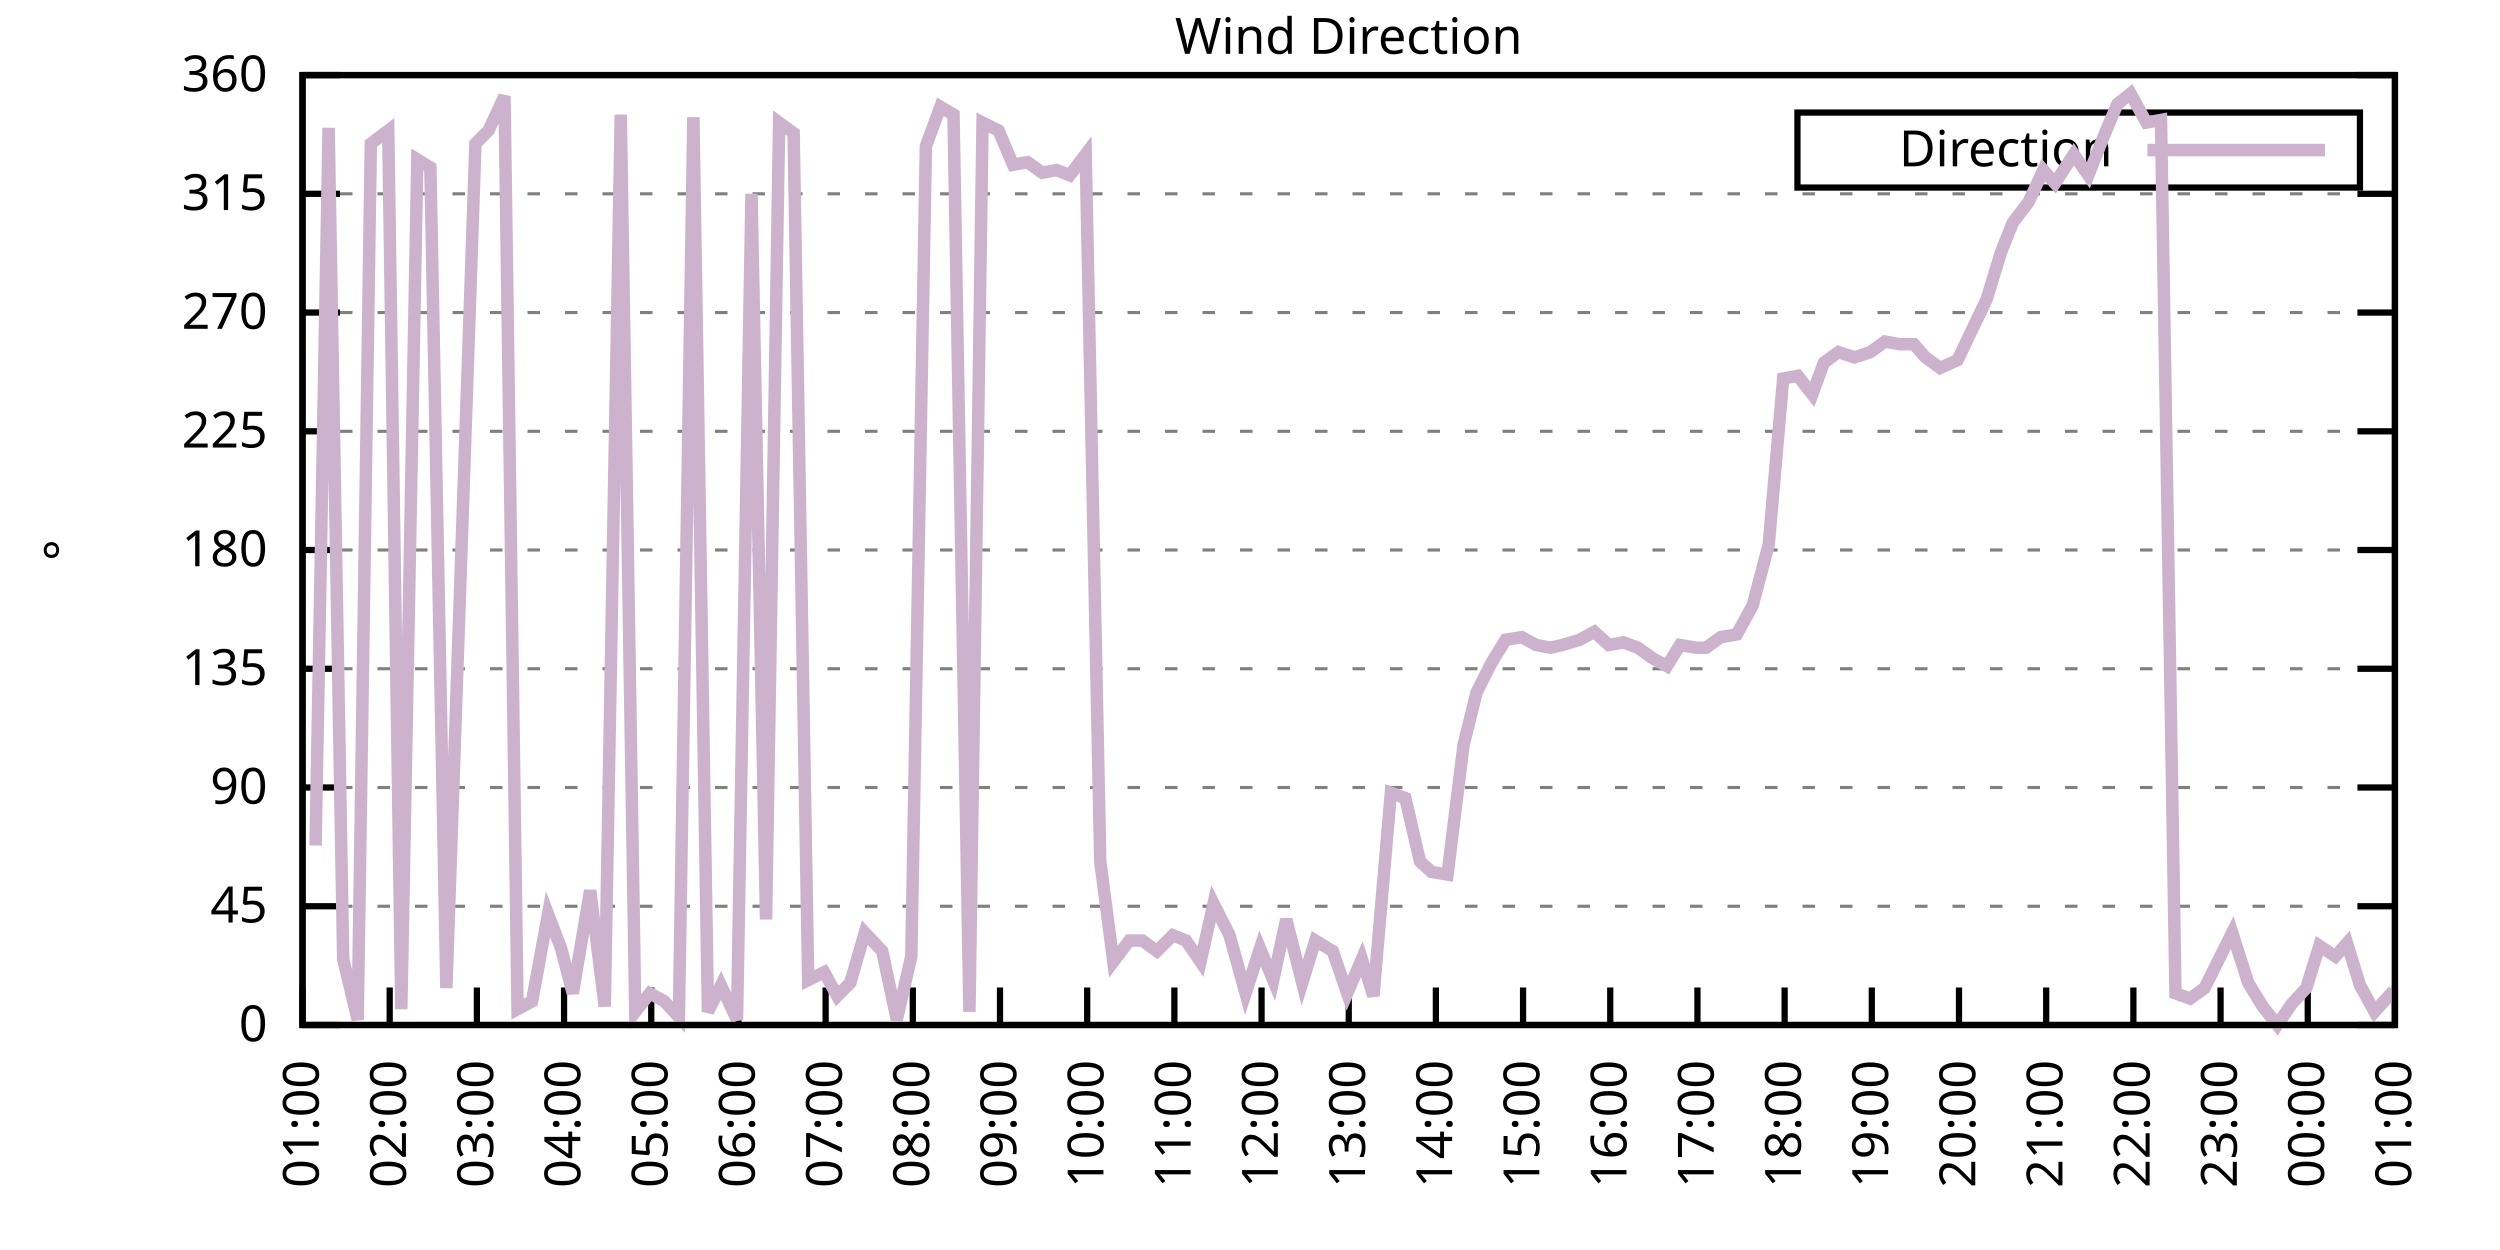
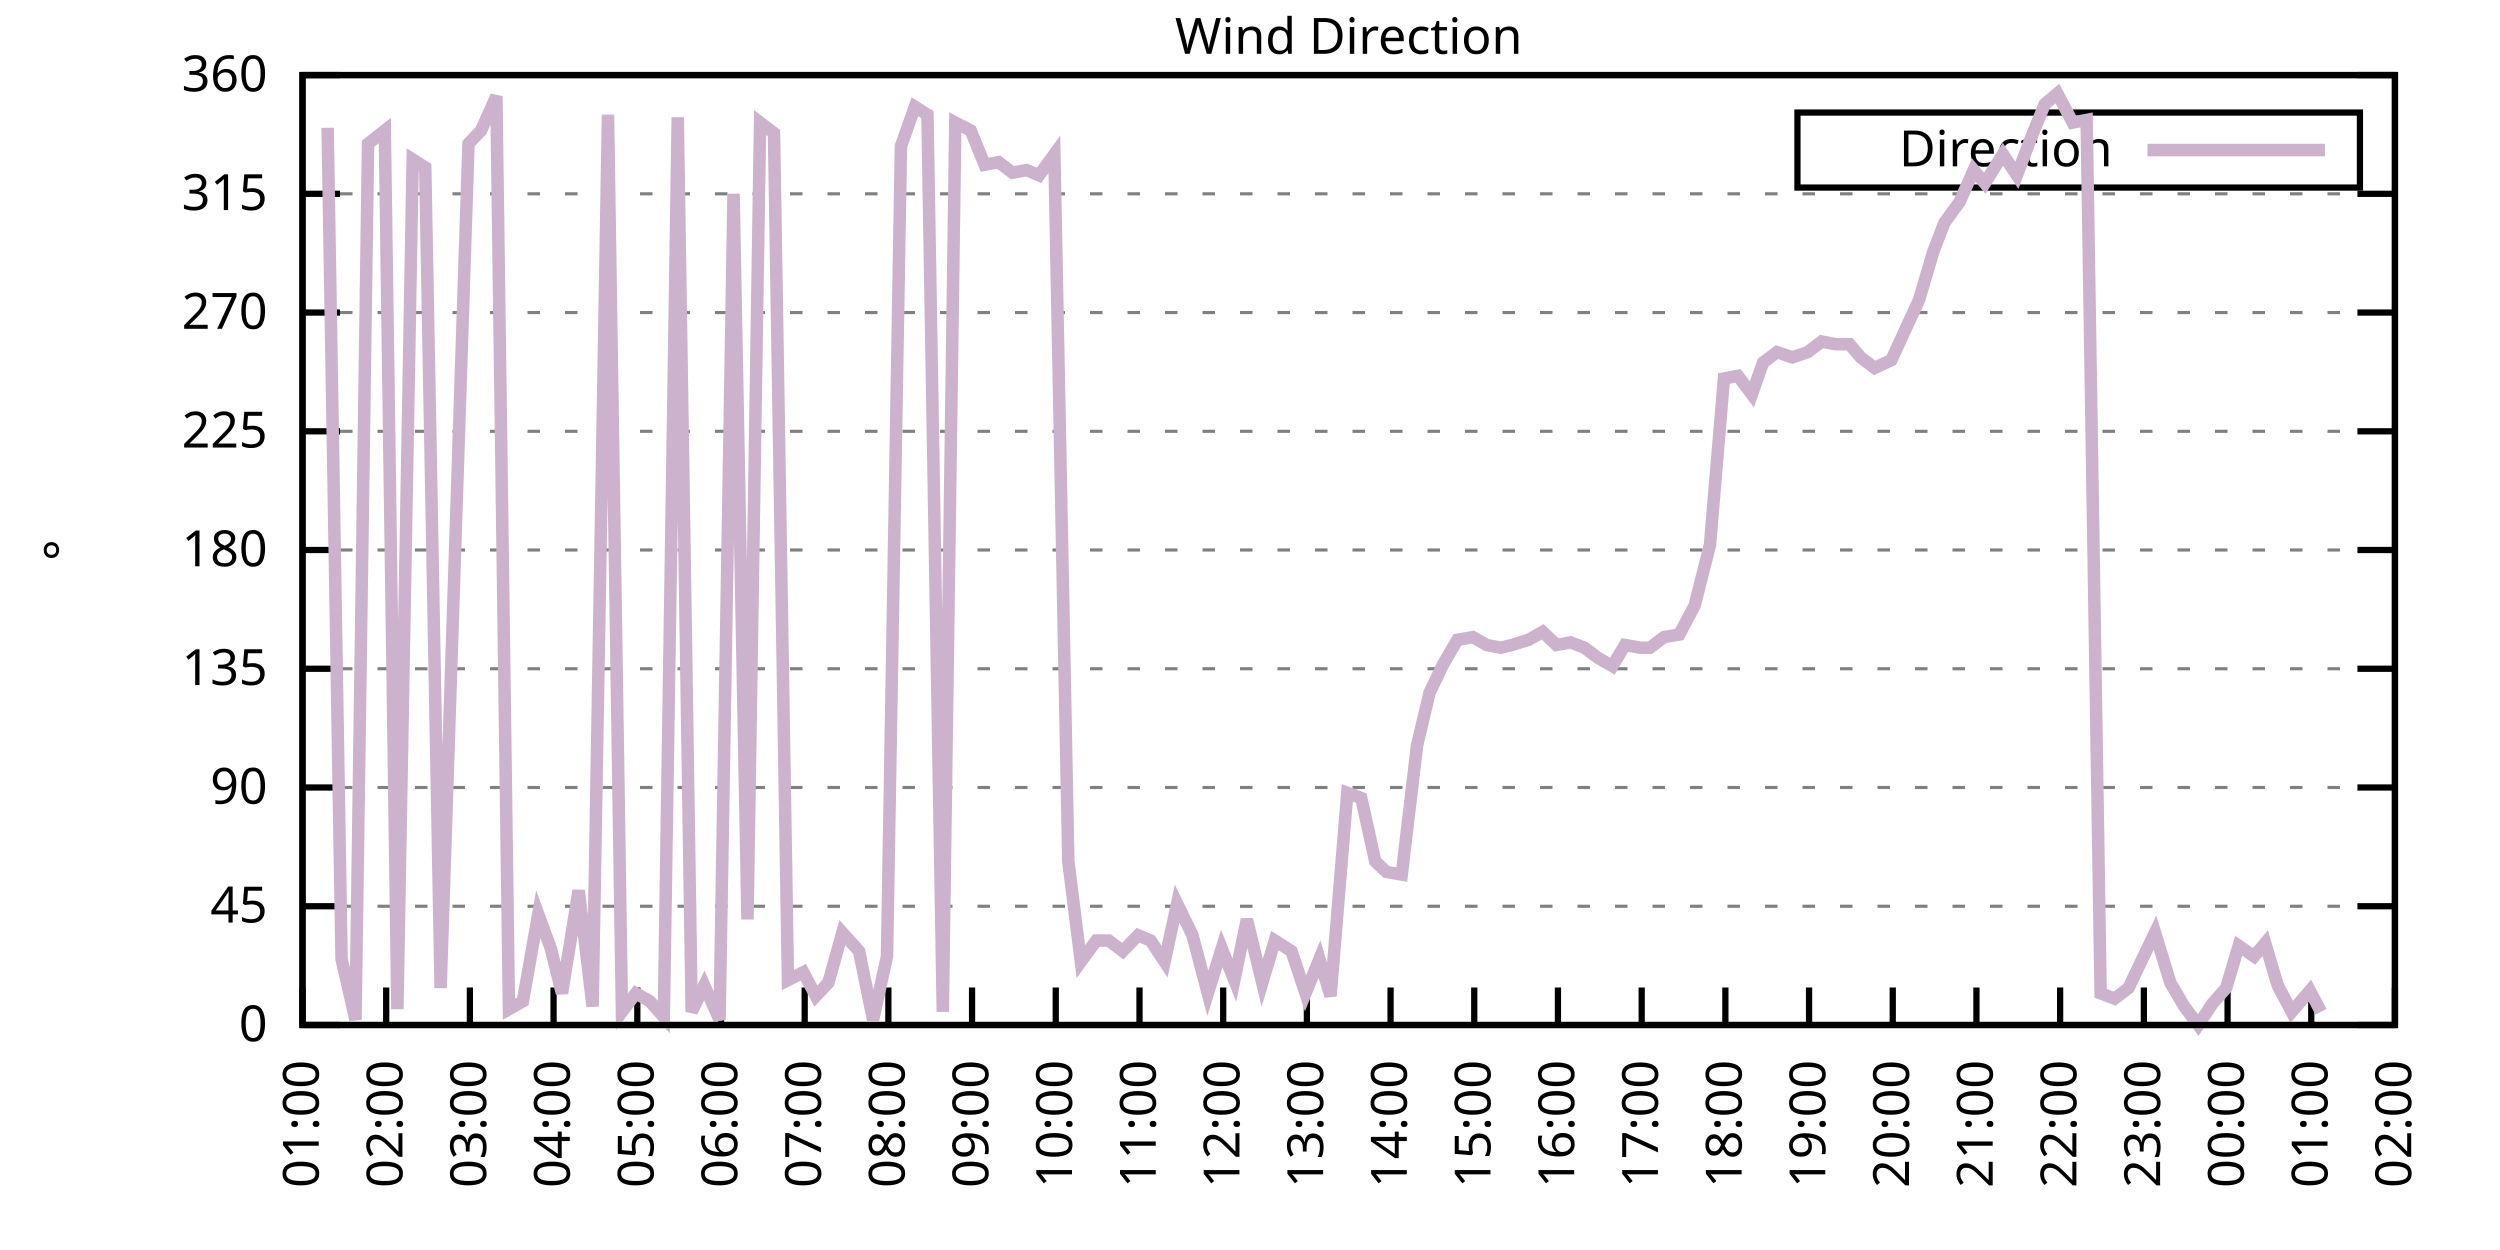
<svg xmlns="http://www.w3.org/2000/svg" xmlns:xlink="http://www.w3.org/1999/xlink" width="400" height="200" viewBox="0 0 400 200">
  <g id="gnuplot_canvas">
    <rect x="0" y="0" width="400" height="200" fill="none" />
    <defs>
      <circle id="gpDot" r="0.5" stroke-width="0.5" stroke="currentColor" />
      <path id="gpPt0" stroke-width="0.333" stroke="currentColor" d="M-1,0 h2 M0,-1 v2" />
      <path id="gpPt1" stroke-width="0.333" stroke="currentColor" d="M-1,-1 L1,1 M1,-1 L-1,1" />
      <path id="gpPt2" stroke-width="0.333" stroke="currentColor" d="M-1,0 L1,0 M0,-1 L0,1 M-1,-1 L1,1 M-1,1 L1,-1" />
      <rect id="gpPt3" stroke-width="0.333" stroke="currentColor" x="-1" y="-1" width="2" height="2" />
      <rect id="gpPt4" stroke-width="0.333" stroke="currentColor" fill="currentColor" x="-1" y="-1" width="2" height="2" />
      <circle id="gpPt5" stroke-width="0.333" stroke="currentColor" cx="0" cy="0" r="1" />
      <use xlink:href="#gpPt5" id="gpPt6" fill="currentColor" stroke="none" />
      <path id="gpPt7" stroke-width="0.333" stroke="currentColor" d="M0,-1.33 L-1.33,0.67 L1.33,0.67 z" />
      <use xlink:href="#gpPt7" id="gpPt8" fill="currentColor" stroke="none" />
      <use xlink:href="#gpPt7" id="gpPt9" stroke="currentColor" transform="rotate(180)" />
      <use xlink:href="#gpPt9" id="gpPt10" fill="currentColor" stroke="none" />
      <use xlink:href="#gpPt3" id="gpPt11" stroke="currentColor" transform="rotate(45)" />
      <use xlink:href="#gpPt11" id="gpPt12" fill="currentColor" stroke="none" />
      <path id="gpPt13" stroke-width="0.333" stroke="currentColor" d="M0,1.330 L1.265,0.411 L0.782,-1.067 L-0.782,-1.076 L-1.265,0.411 z" />
      <use xlink:href="#gpPt13" id="gpPt14" fill="currentColor" stroke="none" />
      <filter id="textbox" filterUnits="objectBoundingBox" x="0" y="0" height="1" width="1">
        <feFlood flood-color="white" flood-opacity="1" result="bgnd" />
        <feComposite in="SourceGraphic" in2="bgnd" operator="atop" />
      </filter>
      <filter id="greybox" filterUnits="objectBoundingBox" x="0" y="0" height="1" width="1">
        <feFlood flood-color="lightgrey" flood-opacity="1" result="grey" />
        <feComposite in="SourceGraphic" in2="grey" operator="atop" />
      </filter>
    </defs>
    <g fill="none" color="white" stroke="currentColor" stroke-width="1.00" stroke-linecap="butt" stroke-linejoin="miter">
</g>
    <g fill="none" color="black" stroke="currentColor" stroke-width="1.00" stroke-linecap="butt" stroke-linejoin="miter">
      <g stroke="none" shape-rendering="crispEdges">
        <polygon fill="rgb(255, 255, 255)" points="48.40,164.00 383.18,164.00 383.18,12.02 48.40,12.02 " />
      </g>
    </g>
    <g fill="none" color="black" stroke="currentColor" stroke-width="1.00" stroke-linecap="butt" stroke-linejoin="miter">
</g>
    <g fill="none" color="black" stroke="black" stroke-width="0.50" stroke-linecap="butt" stroke-linejoin="miter">
</g>
    <g fill="none" color="gray" stroke="currentColor" stroke-width="0.50" stroke-linecap="butt" stroke-linejoin="miter">
      <path stroke="gray" stroke-dasharray="2,4" class="gridline" d="M48.40,164.00 L383.19,164.00  " />
    </g>
    <g fill="none" color="gray" stroke="gray" stroke-width="1.00" stroke-linecap="butt" stroke-linejoin="miter">
</g>
    <g fill="none" color="black" stroke="currentColor" stroke-width="1.00" stroke-linecap="butt" stroke-linejoin="miter">
      <path stroke="black" d="M48.40,164.00 L54.40,164.00 M383.19,164.00 L377.19,164.00  " />
      <g transform="translate(42.80,166.60)" stroke="none" fill="black" font-family="Sans" font-size="8.00" text-anchor="end">
        <text>
          <tspan font-family="Sans"> 0</tspan>
        </text>
      </g>
    </g>
    <g fill="none" color="black" stroke="currentColor" stroke-width="1.00" stroke-linecap="butt" stroke-linejoin="miter">
</g>
    <g fill="none" color="black" stroke="black" stroke-width="0.50" stroke-linecap="butt" stroke-linejoin="miter">
</g>
    <g fill="none" color="gray" stroke="currentColor" stroke-width="0.50" stroke-linecap="butt" stroke-linejoin="miter">
      <path stroke="gray" stroke-dasharray="2,4" class="gridline" d="M48.40,145.00 L383.19,145.00  " />
    </g>
    <g fill="none" color="gray" stroke="gray" stroke-width="1.00" stroke-linecap="butt" stroke-linejoin="miter">
</g>
    <g fill="none" color="black" stroke="currentColor" stroke-width="1.00" stroke-linecap="butt" stroke-linejoin="miter">
      <path stroke="black" d="M48.40,145.00 L54.40,145.00 M383.19,145.00 L377.19,145.00  " />
      <g transform="translate(42.80,147.60)" stroke="none" fill="black" font-family="Sans" font-size="8.00" text-anchor="end">
        <text>
          <tspan font-family="Sans"> 45</tspan>
        </text>
      </g>
    </g>
    <g fill="none" color="black" stroke="currentColor" stroke-width="1.00" stroke-linecap="butt" stroke-linejoin="miter">
</g>
    <g fill="none" color="black" stroke="black" stroke-width="0.50" stroke-linecap="butt" stroke-linejoin="miter">
</g>
    <g fill="none" color="gray" stroke="currentColor" stroke-width="0.50" stroke-linecap="butt" stroke-linejoin="miter">
      <path stroke="gray" stroke-dasharray="2,4" class="gridline" d="M48.40,126.00 L383.19,126.00  " />
    </g>
    <g fill="none" color="gray" stroke="gray" stroke-width="1.00" stroke-linecap="butt" stroke-linejoin="miter">
</g>
    <g fill="none" color="black" stroke="currentColor" stroke-width="1.00" stroke-linecap="butt" stroke-linejoin="miter">
      <path stroke="black" d="M48.40,126.00 L54.40,126.00 M383.19,126.00 L377.19,126.00  " />
      <g transform="translate(42.80,128.60)" stroke="none" fill="black" font-family="Sans" font-size="8.00" text-anchor="end">
        <text>
          <tspan font-family="Sans"> 90</tspan>
        </text>
      </g>
    </g>
    <g fill="none" color="black" stroke="currentColor" stroke-width="1.00" stroke-linecap="butt" stroke-linejoin="miter">
</g>
    <g fill="none" color="black" stroke="black" stroke-width="0.50" stroke-linecap="butt" stroke-linejoin="miter">
</g>
    <g fill="none" color="gray" stroke="currentColor" stroke-width="0.50" stroke-linecap="butt" stroke-linejoin="miter">
      <path stroke="gray" stroke-dasharray="2,4" class="gridline" d="M48.40,107.00 L383.19,107.00  " />
    </g>
    <g fill="none" color="gray" stroke="gray" stroke-width="1.00" stroke-linecap="butt" stroke-linejoin="miter">
</g>
    <g fill="none" color="black" stroke="currentColor" stroke-width="1.00" stroke-linecap="butt" stroke-linejoin="miter">
      <path stroke="black" d="M48.40,107.00 L54.40,107.00 M383.19,107.00 L377.19,107.00  " />
      <g transform="translate(42.80,109.60)" stroke="none" fill="black" font-family="Sans" font-size="8.00" text-anchor="end">
        <text>
          <tspan font-family="Sans"> 135</tspan>
        </text>
      </g>
    </g>
    <g fill="none" color="black" stroke="currentColor" stroke-width="1.00" stroke-linecap="butt" stroke-linejoin="miter">
</g>
    <g fill="none" color="black" stroke="black" stroke-width="0.50" stroke-linecap="butt" stroke-linejoin="miter">
</g>
    <g fill="none" color="gray" stroke="currentColor" stroke-width="0.50" stroke-linecap="butt" stroke-linejoin="miter">
      <path stroke="gray" stroke-dasharray="2,4" class="gridline" d="M48.40,88.00 L383.19,88.00  " />
    </g>
    <g fill="none" color="gray" stroke="gray" stroke-width="1.00" stroke-linecap="butt" stroke-linejoin="miter">
</g>
    <g fill="none" color="black" stroke="currentColor" stroke-width="1.00" stroke-linecap="butt" stroke-linejoin="miter">
      <path stroke="black" d="M48.40,88.00 L54.40,88.00 M383.19,88.00 L377.19,88.00  " />
      <g transform="translate(42.80,90.60)" stroke="none" fill="black" font-family="Sans" font-size="8.00" text-anchor="end">
        <text>
          <tspan font-family="Sans"> 180</tspan>
        </text>
      </g>
    </g>
    <g fill="none" color="black" stroke="currentColor" stroke-width="1.00" stroke-linecap="butt" stroke-linejoin="miter">
</g>
    <g fill="none" color="black" stroke="black" stroke-width="0.50" stroke-linecap="butt" stroke-linejoin="miter">
</g>
    <g fill="none" color="gray" stroke="currentColor" stroke-width="0.50" stroke-linecap="butt" stroke-linejoin="miter">
      <path stroke="gray" stroke-dasharray="2,4" class="gridline" d="M48.40,69.01 L383.19,69.01  " />
    </g>
    <g fill="none" color="gray" stroke="gray" stroke-width="1.00" stroke-linecap="butt" stroke-linejoin="miter">
</g>
    <g fill="none" color="black" stroke="currentColor" stroke-width="1.00" stroke-linecap="butt" stroke-linejoin="miter">
      <path stroke="black" d="M48.40,69.01 L54.40,69.01 M383.19,69.01 L377.19,69.01  " />
      <g transform="translate(42.80,71.61)" stroke="none" fill="black" font-family="Sans" font-size="8.00" text-anchor="end">
        <text>
          <tspan font-family="Sans"> 225</tspan>
        </text>
      </g>
    </g>
    <g fill="none" color="black" stroke="currentColor" stroke-width="1.00" stroke-linecap="butt" stroke-linejoin="miter">
</g>
    <g fill="none" color="black" stroke="black" stroke-width="0.50" stroke-linecap="butt" stroke-linejoin="miter">
</g>
    <g fill="none" color="gray" stroke="currentColor" stroke-width="0.50" stroke-linecap="butt" stroke-linejoin="miter">
      <path stroke="gray" stroke-dasharray="2,4" class="gridline" d="M48.40,50.01 L383.19,50.01  " />
    </g>
    <g fill="none" color="gray" stroke="gray" stroke-width="1.00" stroke-linecap="butt" stroke-linejoin="miter">
</g>
    <g fill="none" color="black" stroke="currentColor" stroke-width="1.00" stroke-linecap="butt" stroke-linejoin="miter">
      <path stroke="black" d="M48.40,50.01 L54.40,50.01 M383.19,50.01 L377.19,50.01  " />
      <g transform="translate(42.80,52.61)" stroke="none" fill="black" font-family="Sans" font-size="8.00" text-anchor="end">
        <text>
          <tspan font-family="Sans"> 270</tspan>
        </text>
      </g>
    </g>
    <g fill="none" color="black" stroke="currentColor" stroke-width="1.00" stroke-linecap="butt" stroke-linejoin="miter">
</g>
    <g fill="none" color="black" stroke="black" stroke-width="0.50" stroke-linecap="butt" stroke-linejoin="miter">
</g>
    <g fill="none" color="gray" stroke="currentColor" stroke-width="0.50" stroke-linecap="butt" stroke-linejoin="miter">
      <path stroke="gray" stroke-dasharray="2,4" class="gridline" d="M48.40,31.01 L383.19,31.01  " />
    </g>
    <g fill="none" color="gray" stroke="gray" stroke-width="1.00" stroke-linecap="butt" stroke-linejoin="miter">
</g>
    <g fill="none" color="black" stroke="currentColor" stroke-width="1.00" stroke-linecap="butt" stroke-linejoin="miter">
      <path stroke="black" d="M48.40,31.01 L54.40,31.01 M383.19,31.01 L377.19,31.01  " />
      <g transform="translate(42.80,33.61)" stroke="none" fill="black" font-family="Sans" font-size="8.00" text-anchor="end">
        <text>
          <tspan font-family="Sans"> 315</tspan>
        </text>
      </g>
    </g>
    <g fill="none" color="black" stroke="currentColor" stroke-width="1.00" stroke-linecap="butt" stroke-linejoin="miter">
</g>
    <g fill="none" color="black" stroke="black" stroke-width="0.50" stroke-linecap="butt" stroke-linejoin="miter">
</g>
    <g fill="none" color="gray" stroke="currentColor" stroke-width="0.50" stroke-linecap="butt" stroke-linejoin="miter">
      <path stroke="gray" stroke-dasharray="2,4" class="gridline" d="M48.40,12.01 L383.19,12.01  " />
    </g>
    <g fill="none" color="gray" stroke="gray" stroke-width="1.00" stroke-linecap="butt" stroke-linejoin="miter">
</g>
    <g fill="none" color="black" stroke="currentColor" stroke-width="1.00" stroke-linecap="butt" stroke-linejoin="miter">
      <path stroke="black" d="M48.40,12.01 L54.40,12.01 M383.19,12.01 L377.19,12.01  " />
      <g transform="translate(42.80,14.61)" stroke="none" fill="black" font-family="Sans" font-size="8.00" text-anchor="end">
        <text>
          <tspan font-family="Sans"> 360</tspan>
        </text>
      </g>
    </g>
    <g fill="none" color="black" stroke="currentColor" stroke-width="1.00" stroke-linecap="butt" stroke-linejoin="miter">
      <path stroke="black" d="M48.40,164.00 L48.40,158.00  " />
      <g transform="translate(51.00,169.60) rotate(270.00)" stroke="none" fill="black" font-family="Sans" font-size="8.00" text-anchor="end">
        <text>
          <tspan font-family="Sans">01:00</tspan>
        </text>
      </g>
    </g>
    <g fill="none" color="black" stroke="currentColor" stroke-width="1.00" stroke-linecap="butt" stroke-linejoin="miter">
-       <path stroke="black" d="M62.35,164.00 L62.35,158.00  " />
-       <g transform="translate(64.95,169.60) rotate(270.00)" stroke="none" fill="black" font-family="Sans" font-size="8.00" text-anchor="end">
+       <path stroke="black" d="M61.79,164.00 L61.79,158.00  " />
+       <g transform="translate(64.39,169.60) rotate(270.00)" stroke="none" fill="black" font-family="Sans" font-size="8.00" text-anchor="end">
        <text>
          <tspan font-family="Sans">02:00</tspan>
        </text>
      </g>
    </g>
    <g fill="none" color="black" stroke="currentColor" stroke-width="1.00" stroke-linecap="butt" stroke-linejoin="miter">
-       <path stroke="black" d="M76.30,164.00 L76.30,158.00  " />
-       <g transform="translate(78.90,169.60) rotate(270.00)" stroke="none" fill="black" font-family="Sans" font-size="8.00" text-anchor="end">
+       <path stroke="black" d="M75.18,164.00 L75.18,158.00  " />
+       <g transform="translate(77.78,169.60) rotate(270.00)" stroke="none" fill="black" font-family="Sans" font-size="8.00" text-anchor="end">
        <text>
          <tspan font-family="Sans">03:00</tspan>
        </text>
      </g>
    </g>
    <g fill="none" color="black" stroke="currentColor" stroke-width="1.00" stroke-linecap="butt" stroke-linejoin="miter">
-       <path stroke="black" d="M90.25,164.00 L90.25,158.00  " />
-       <g transform="translate(92.85,169.60) rotate(270.00)" stroke="none" fill="black" font-family="Sans" font-size="8.00" text-anchor="end">
+       <path stroke="black" d="M88.57,164.00 L88.57,158.00  " />
+       <g transform="translate(91.17,169.60) rotate(270.00)" stroke="none" fill="black" font-family="Sans" font-size="8.00" text-anchor="end">
        <text>
          <tspan font-family="Sans">04:00</tspan>
        </text>
      </g>
    </g>
    <g fill="none" color="black" stroke="currentColor" stroke-width="1.00" stroke-linecap="butt" stroke-linejoin="miter">
-       <path stroke="black" d="M104.20,164.00 L104.20,158.00  " />
-       <g transform="translate(106.80,169.60) rotate(270.00)" stroke="none" fill="black" font-family="Sans" font-size="8.00" text-anchor="end">
+       <path stroke="black" d="M101.97,164.00 L101.97,158.00  " />
+       <g transform="translate(104.57,169.60) rotate(270.00)" stroke="none" fill="black" font-family="Sans" font-size="8.00" text-anchor="end">
        <text>
          <tspan font-family="Sans">05:00</tspan>
        </text>
      </g>
    </g>
    <g fill="none" color="black" stroke="currentColor" stroke-width="1.00" stroke-linecap="butt" stroke-linejoin="miter">
-       <path stroke="black" d="M118.15,164.00 L118.15,158.00  " />
-       <g transform="translate(120.75,169.60) rotate(270.00)" stroke="none" fill="black" font-family="Sans" font-size="8.00" text-anchor="end">
+       <path stroke="black" d="M115.36,164.00 L115.36,158.00  " />
+       <g transform="translate(117.96,169.60) rotate(270.00)" stroke="none" fill="black" font-family="Sans" font-size="8.00" text-anchor="end">
        <text>
          <tspan font-family="Sans">06:00</tspan>
        </text>
      </g>
    </g>
    <g fill="none" color="black" stroke="currentColor" stroke-width="1.00" stroke-linecap="butt" stroke-linejoin="miter">
-       <path stroke="black" d="M132.10,164.00 L132.10,158.00  " />
-       <g transform="translate(134.70,169.60) rotate(270.00)" stroke="none" fill="black" font-family="Sans" font-size="8.00" text-anchor="end">
+       <path stroke="black" d="M128.75,164.00 L128.75,158.00  " />
+       <g transform="translate(131.35,169.60) rotate(270.00)" stroke="none" fill="black" font-family="Sans" font-size="8.00" text-anchor="end">
        <text>
          <tspan font-family="Sans">07:00</tspan>
        </text>
      </g>
    </g>
    <g fill="none" color="black" stroke="currentColor" stroke-width="1.00" stroke-linecap="butt" stroke-linejoin="miter">
-       <path stroke="black" d="M146.05,164.00 L146.05,158.00  " />
-       <g transform="translate(148.65,169.60) rotate(270.00)" stroke="none" fill="black" font-family="Sans" font-size="8.00" text-anchor="end">
+       <path stroke="black" d="M142.14,164.00 L142.14,158.00  " />
+       <g transform="translate(144.74,169.60) rotate(270.00)" stroke="none" fill="black" font-family="Sans" font-size="8.00" text-anchor="end">
        <text>
          <tspan font-family="Sans">08:00</tspan>
        </text>
      </g>
    </g>
    <g fill="none" color="black" stroke="currentColor" stroke-width="1.00" stroke-linecap="butt" stroke-linejoin="miter">
-       <path stroke="black" d="M160.00,164.00 L160.00,158.00  " />
-       <g transform="translate(162.60,169.60) rotate(270.00)" stroke="none" fill="black" font-family="Sans" font-size="8.00" text-anchor="end">
+       <path stroke="black" d="M155.53,164.00 L155.53,158.00  " />
+       <g transform="translate(158.13,169.60) rotate(270.00)" stroke="none" fill="black" font-family="Sans" font-size="8.00" text-anchor="end">
        <text>
          <tspan font-family="Sans">09:00</tspan>
        </text>
      </g>
    </g>
    <g fill="none" color="black" stroke="currentColor" stroke-width="1.00" stroke-linecap="butt" stroke-linejoin="miter">
-       <path stroke="black" d="M173.95,164.00 L173.95,158.00  " />
-       <g transform="translate(176.55,169.60) rotate(270.00)" stroke="none" fill="black" font-family="Sans" font-size="8.00" text-anchor="end">
+       <path stroke="black" d="M168.92,164.00 L168.92,158.00  " />
+       <g transform="translate(171.52,169.60) rotate(270.00)" stroke="none" fill="black" font-family="Sans" font-size="8.00" text-anchor="end">
        <text>
          <tspan font-family="Sans">10:00</tspan>
        </text>
      </g>
    </g>
    <g fill="none" color="black" stroke="currentColor" stroke-width="1.00" stroke-linecap="butt" stroke-linejoin="miter">
-       <path stroke="black" d="M187.90,164.00 L187.90,158.00  " />
-       <g transform="translate(190.50,169.60) rotate(270.00)" stroke="none" fill="black" font-family="Sans" font-size="8.00" text-anchor="end">
+       <path stroke="black" d="M182.32,164.00 L182.32,158.00  " />
+       <g transform="translate(184.92,169.60) rotate(270.00)" stroke="none" fill="black" font-family="Sans" font-size="8.00" text-anchor="end">
        <text>
          <tspan font-family="Sans">11:00</tspan>
        </text>
      </g>
    </g>
    <g fill="none" color="black" stroke="currentColor" stroke-width="1.00" stroke-linecap="butt" stroke-linejoin="miter">
-       <path stroke="black" d="M201.85,164.00 L201.85,158.00  " />
-       <g transform="translate(204.45,169.60) rotate(270.00)" stroke="none" fill="black" font-family="Sans" font-size="8.00" text-anchor="end">
+       <path stroke="black" d="M195.71,164.00 L195.71,158.00  " />
+       <g transform="translate(198.31,169.60) rotate(270.00)" stroke="none" fill="black" font-family="Sans" font-size="8.00" text-anchor="end">
        <text>
          <tspan font-family="Sans">12:00</tspan>
        </text>
      </g>
    </g>
    <g fill="none" color="black" stroke="currentColor" stroke-width="1.00" stroke-linecap="butt" stroke-linejoin="miter">
-       <path stroke="black" d="M215.80,164.00 L215.80,158.00  " />
-       <g transform="translate(218.40,169.60) rotate(270.00)" stroke="none" fill="black" font-family="Sans" font-size="8.00" text-anchor="end">
+       <path stroke="black" d="M209.10,164.00 L209.10,158.00  " />
+       <g transform="translate(211.70,169.60) rotate(270.00)" stroke="none" fill="black" font-family="Sans" font-size="8.00" text-anchor="end">
        <text>
          <tspan font-family="Sans">13:00</tspan>
        </text>
      </g>
    </g>
    <g fill="none" color="black" stroke="currentColor" stroke-width="1.00" stroke-linecap="butt" stroke-linejoin="miter">
-       <path stroke="black" d="M229.74,164.00 L229.74,158.00  " />
-       <g transform="translate(232.34,169.60) rotate(270.00)" stroke="none" fill="black" font-family="Sans" font-size="8.00" text-anchor="end">
+       <path stroke="black" d="M222.49,164.00 L222.49,158.00  " />
+       <g transform="translate(225.09,169.60) rotate(270.00)" stroke="none" fill="black" font-family="Sans" font-size="8.00" text-anchor="end">
        <text>
          <tspan font-family="Sans">14:00</tspan>
        </text>
      </g>
    </g>
    <g fill="none" color="black" stroke="currentColor" stroke-width="1.00" stroke-linecap="butt" stroke-linejoin="miter">
-       <path stroke="black" d="M243.69,164.00 L243.69,158.00  " />
-       <g transform="translate(246.29,169.60) rotate(270.00)" stroke="none" fill="black" font-family="Sans" font-size="8.00" text-anchor="end">
+       <path stroke="black" d="M235.88,164.00 L235.88,158.00  " />
+       <g transform="translate(238.48,169.60) rotate(270.00)" stroke="none" fill="black" font-family="Sans" font-size="8.00" text-anchor="end">
        <text>
          <tspan font-family="Sans">15:00</tspan>
        </text>
      </g>
    </g>
    <g fill="none" color="black" stroke="currentColor" stroke-width="1.00" stroke-linecap="butt" stroke-linejoin="miter">
-       <path stroke="black" d="M257.64,164.00 L257.64,158.00  " />
-       <g transform="translate(260.24,169.60) rotate(270.00)" stroke="none" fill="black" font-family="Sans" font-size="8.00" text-anchor="end">
+       <path stroke="black" d="M249.27,164.00 L249.27,158.00  " />
+       <g transform="translate(251.87,169.60) rotate(270.00)" stroke="none" fill="black" font-family="Sans" font-size="8.00" text-anchor="end">
        <text>
          <tspan font-family="Sans">16:00</tspan>
        </text>
      </g>
    </g>
    <g fill="none" color="black" stroke="currentColor" stroke-width="1.00" stroke-linecap="butt" stroke-linejoin="miter">
-       <path stroke="black" d="M271.59,164.00 L271.59,158.00  " />
-       <g transform="translate(274.19,169.60) rotate(270.00)" stroke="none" fill="black" font-family="Sans" font-size="8.00" text-anchor="end">
+       <path stroke="black" d="M262.67,164.00 L262.67,158.00  " />
+       <g transform="translate(265.27,169.60) rotate(270.00)" stroke="none" fill="black" font-family="Sans" font-size="8.00" text-anchor="end">
        <text>
          <tspan font-family="Sans">17:00</tspan>
        </text>
      </g>
    </g>
    <g fill="none" color="black" stroke="currentColor" stroke-width="1.00" stroke-linecap="butt" stroke-linejoin="miter">
-       <path stroke="black" d="M285.54,164.00 L285.54,158.00  " />
-       <g transform="translate(288.14,169.60) rotate(270.00)" stroke="none" fill="black" font-family="Sans" font-size="8.00" text-anchor="end">
+       <path stroke="black" d="M276.06,164.00 L276.06,158.00  " />
+       <g transform="translate(278.66,169.60) rotate(270.00)" stroke="none" fill="black" font-family="Sans" font-size="8.00" text-anchor="end">
        <text>
          <tspan font-family="Sans">18:00</tspan>
        </text>
      </g>
    </g>
    <g fill="none" color="black" stroke="currentColor" stroke-width="1.00" stroke-linecap="butt" stroke-linejoin="miter">
-       <path stroke="black" d="M299.49,164.00 L299.49,158.00  " />
-       <g transform="translate(302.09,169.60) rotate(270.00)" stroke="none" fill="black" font-family="Sans" font-size="8.00" text-anchor="end">
+       <path stroke="black" d="M289.45,164.00 L289.45,158.00  " />
+       <g transform="translate(292.05,169.60) rotate(270.00)" stroke="none" fill="black" font-family="Sans" font-size="8.00" text-anchor="end">
        <text>
          <tspan font-family="Sans">19:00</tspan>
        </text>
      </g>
    </g>
    <g fill="none" color="black" stroke="currentColor" stroke-width="1.00" stroke-linecap="butt" stroke-linejoin="miter">
-       <path stroke="black" d="M313.44,164.00 L313.44,158.00  " />
-       <g transform="translate(316.04,169.60) rotate(270.00)" stroke="none" fill="black" font-family="Sans" font-size="8.00" text-anchor="end">
+       <path stroke="black" d="M302.84,164.00 L302.84,158.00  " />
+       <g transform="translate(305.44,169.60) rotate(270.00)" stroke="none" fill="black" font-family="Sans" font-size="8.00" text-anchor="end">
        <text>
          <tspan font-family="Sans">20:00</tspan>
        </text>
      </g>
    </g>
    <g fill="none" color="black" stroke="currentColor" stroke-width="1.00" stroke-linecap="butt" stroke-linejoin="miter">
-       <path stroke="black" d="M327.39,164.00 L327.39,158.00  " />
-       <g transform="translate(329.99,169.60) rotate(270.00)" stroke="none" fill="black" font-family="Sans" font-size="8.00" text-anchor="end">
+       <path stroke="black" d="M316.23,164.00 L316.23,158.00  " />
+       <g transform="translate(318.83,169.60) rotate(270.00)" stroke="none" fill="black" font-family="Sans" font-size="8.00" text-anchor="end">
        <text>
          <tspan font-family="Sans">21:00</tspan>
        </text>
      </g>
    </g>
    <g fill="none" color="black" stroke="currentColor" stroke-width="1.00" stroke-linecap="butt" stroke-linejoin="miter">
-       <path stroke="black" d="M341.34,164.00 L341.34,158.00  " />
-       <g transform="translate(343.94,169.60) rotate(270.00)" stroke="none" fill="black" font-family="Sans" font-size="8.00" text-anchor="end">
+       <path stroke="black" d="M329.62,164.00 L329.62,158.00  " />
+       <g transform="translate(332.22,169.60) rotate(270.00)" stroke="none" fill="black" font-family="Sans" font-size="8.00" text-anchor="end">
        <text>
          <tspan font-family="Sans">22:00</tspan>
        </text>
      </g>
    </g>
    <g fill="none" color="black" stroke="currentColor" stroke-width="1.00" stroke-linecap="butt" stroke-linejoin="miter">
-       <path stroke="black" d="M355.29,164.00 L355.29,158.00  " />
-       <g transform="translate(357.89,169.60) rotate(270.00)" stroke="none" fill="black" font-family="Sans" font-size="8.00" text-anchor="end">
+       <path stroke="black" d="M343.02,164.00 L343.02,158.00  " />
+       <g transform="translate(345.62,169.60) rotate(270.00)" stroke="none" fill="black" font-family="Sans" font-size="8.00" text-anchor="end">
        <text>
          <tspan font-family="Sans">23:00</tspan>
        </text>
      </g>
    </g>
    <g fill="none" color="black" stroke="currentColor" stroke-width="1.00" stroke-linecap="butt" stroke-linejoin="miter">
-       <path stroke="black" d="M369.24,164.00 L369.24,158.00  " />
-       <g transform="translate(371.84,169.60) rotate(270.00)" stroke="none" fill="black" font-family="Sans" font-size="8.00" text-anchor="end">
+       <path stroke="black" d="M356.41,164.00 L356.41,158.00  " />
+       <g transform="translate(359.01,169.60) rotate(270.00)" stroke="none" fill="black" font-family="Sans" font-size="8.00" text-anchor="end">
        <text>
          <tspan font-family="Sans">00:00</tspan>
+         </text>
+       </g>
+     </g>
+     <g fill="none" color="black" stroke="currentColor" stroke-width="1.00" stroke-linecap="butt" stroke-linejoin="miter">
+       <path stroke="black" d="M369.80,164.00 L369.80,158.00  " />
+       <g transform="translate(372.40,169.60) rotate(270.00)" stroke="none" fill="black" font-family="Sans" font-size="8.00" text-anchor="end">
+         <text>
+           <tspan font-family="Sans">01:00</tspan>
        </text>
      </g>
    </g>
    <g fill="none" color="black" stroke="currentColor" stroke-width="1.00" stroke-linecap="butt" stroke-linejoin="miter">
      <path stroke="black" d="M383.19,164.00 L383.19,158.00  " />
      <g transform="translate(385.79,169.60) rotate(270.00)" stroke="none" fill="black" font-family="Sans" font-size="8.00" text-anchor="end">
        <text>
-           <tspan font-family="Sans">01:00</tspan>
+           <tspan font-family="Sans">02:00</tspan>
        </text>
      </g>
    </g>
    <g fill="none" color="black" stroke="currentColor" stroke-width="1.00" stroke-linecap="butt" stroke-linejoin="miter">
</g>
    <g fill="none" color="black" stroke="currentColor" stroke-width="1.00" stroke-linecap="butt" stroke-linejoin="miter">
      <path stroke="black" d="M48.40,12.01 L48.40,164.00 L383.19,164.00 L383.19,12.01 L48.40,12.01 Z  " />
    </g>
    <g fill="none" color="black" stroke="currentColor" stroke-width="1.00" stroke-linecap="butt" stroke-linejoin="miter">
</g>
    <g fill="none" color="black" stroke="currentColor" stroke-width="1.00" stroke-linecap="butt" stroke-linejoin="miter">
      <path stroke="black" d="M287.59,30.01 L287.59,18.01 L377.59,18.01 L377.59,30.01 L287.59,30.01 Z  " />
    </g>
    <g id="Wind_direction_plot_1">
      <g fill="none" color="white" stroke="black" stroke-width="2.00" stroke-linecap="butt" stroke-linejoin="miter">
</g>
      <g fill="none" color="black" stroke="currentColor" stroke-width="2.00" stroke-linecap="butt" stroke-linejoin="miter">
        <g transform="translate(337.99,26.61)" stroke="none" fill="black" font-family="Sans" font-size="8.00" text-anchor="end">
          <text>
            <tspan font-family="Sans">Direction</tspan>
          </text>
        </g>
      </g>
      <g fill="none" color="black" stroke="currentColor" stroke-width="2.00" stroke-linecap="butt" stroke-linejoin="miter">
-         <path stroke="rgb(204, 178, 204)" d="M343.59,24.01 L371.99,24.01 M50.49,135.29 L52.58,20.45 L54.91,153.45 L57.23,163.16 L59.33,22.99 L62.12,20.88   L64.21,161.47 L66.77,25.52 L68.86,26.79 L71.42,158.09 L76.07,22.99 L78.16,20.88 L80.72,15.39 L82.81,161.47   L85.13,160.20 L87.69,146.27 L89.78,151.76 L91.64,158.93 L94.43,142.47 L96.76,161.04 L99.32,18.34 L101.64,161.89   L103.97,158.93 L106.29,160.20 L108.62,162.73 L110.94,18.77 L113.27,161.89 L115.36,157.67 L117.92,163.16 L120.24,31.01   L122.57,147.11 L124.66,19.61 L126.98,21.30 L129.31,156.82 L131.87,155.56 L133.96,159.36 L136.05,157.24 L138.37,149.22   L141.16,152.18 L143.49,163.16 L145.81,153.02 L148.14,23.41 L150.46,17.08 L152.56,18.34 L155.11,161.89 L157.21,19.61   L159.76,20.88 L162.09,26.36 L164.41,25.94 L166.74,27.63 L169.06,27.21 L171.16,28.05 L173.71,24.68 L176.04,137.82   L178.13,153.87 L180.69,150.49 L182.78,150.49 L185.11,152.18 L187.66,149.65 L189.76,150.49 L192.08,153.87 L194.17,144.58   L196.73,149.65 L199.29,158.93 L201.61,151.76 L203.71,156.82 L205.80,147.11 L208.36,157.24 L210.45,150.49 L213.24,152.18   L215.56,158.93 L217.89,153.45 L219.75,159.36 L222.54,126.85 L224.86,127.69 L227.19,137.82 L229.05,139.51 L231.60,139.93   L234.16,119.25 L236.25,110.80 L238.58,106.16 L240.90,102.36 L243.46,101.94 L245.79,103.20 L248.11,103.63 L249.97,103.20   L252.76,102.36 L255.09,101.09 L257.41,103.20 L259.74,102.78 L262.06,103.63 L264.39,105.31 L266.71,106.58 L268.80,103.20   L271.36,103.63 L272.99,103.63 L275.31,101.94 L277.87,101.52 L280.43,96.87 L282.99,87.16 L285.31,60.56 L287.64,60.14   L289.96,63.10 L291.82,58.03 L294.15,56.34 L296.70,57.18 L299.26,56.34 L301.58,54.65 L303.91,55.07 L306.23,55.07   L308.09,57.18 L310.42,58.87 L313.21,57.61 L317.86,47.90 L320.18,40.30 L322.04,35.65 L324.60,32.28 L326.93,27.21   L328.79,29.32 L331.81,24.68 L334.13,28.05 L336.46,22.14 L338.78,16.65 L340.88,14.97 L343.43,19.61 L345.76,19.19   L348.08,158.93 L350.41,159.78 L352.73,158.09 L354.83,153.87 L357.15,149.22 L359.71,157.24 L362.03,161.04 L364.36,164.00   L366.68,160.62 L369.01,158.09 L371.10,151.33 L373.66,153.02 L375.52,150.91 L377.61,157.67 L379.94,161.89 L382.96,158.51    " />
+         <path stroke="rgb(204, 178, 204)" d="M343.59,24.01 L371.99,24.01 M52.42,20.45 L54.65,153.45 L56.88,163.16 L58.89,22.99 L61.57,20.88 L63.58,161.47   L66.03,25.52 L68.04,26.79 L70.50,158.09 L74.96,22.99 L76.97,20.88 L79.42,15.39 L81.43,161.47 L83.66,160.20   L86.12,146.27 L88.13,151.76 L89.91,158.93 L92.59,142.47 L94.82,161.04 L97.28,18.34 L99.51,161.89 L101.74,158.93   L103.98,160.20 L106.21,162.73 L108.44,18.77 L110.67,161.89 L112.68,157.67 L115.13,163.16 L117.37,31.01 L119.60,147.11   L121.61,19.61 L123.84,21.30 L126.07,156.82 L128.53,155.56 L130.54,159.36 L132.54,157.24 L134.78,149.22 L137.45,152.18   L139.69,163.16 L141.92,153.02 L144.15,23.41 L146.38,17.08 L148.39,18.34 L150.85,161.89 L152.85,19.61 L155.31,20.88   L157.54,26.36 L159.77,25.94 L162.01,27.63 L164.24,27.21 L166.25,28.05 L168.70,24.68 L170.93,137.82 L172.94,153.87   L175.40,150.49 L177.41,150.49 L179.64,152.18 L182.09,149.65 L184.10,150.49 L186.33,153.87 L188.34,144.58 L190.80,149.65   L193.25,158.93 L195.48,151.76 L197.49,156.82 L199.50,147.11 L201.96,157.24 L203.97,150.49 L206.64,152.18 L208.88,158.93   L211.11,153.45 L212.89,159.36 L215.57,126.85 L217.80,127.69 L220.04,137.82 L221.82,139.51 L224.28,139.93 L226.73,119.25   L228.74,110.80 L230.97,106.16 L233.20,102.36 L235.66,101.94 L237.89,103.20 L240.12,103.63 L241.91,103.20 L244.59,102.36   L246.82,101.09 L249.05,103.20 L251.28,102.78 L253.51,103.63 L255.75,105.31 L257.98,106.58 L259.99,103.20 L262.44,103.63   L264.00,103.63 L266.24,101.94 L268.69,101.52 L271.15,96.87 L273.60,87.16 L275.83,60.56 L278.07,60.14 L280.30,63.10   L282.08,58.03 L284.32,56.34 L286.77,57.18 L289.23,56.34 L291.46,54.65 L293.69,55.07 L295.92,55.07 L297.71,57.18   L299.94,58.87 L302.62,57.61 L307.08,47.90 L309.31,40.30 L311.10,35.65 L313.55,32.28 L315.79,27.21 L317.57,29.32   L320.47,24.68 L322.70,28.05 L324.94,22.14 L327.17,16.65 L329.18,14.97 L331.63,19.61 L333.86,19.19 L336.10,158.93   L338.33,159.78 L340.56,158.09 L342.57,153.87 L344.80,149.22 L347.26,157.24 L349.49,161.04 L351.72,164.00 L353.95,160.62   L356.18,158.09 L358.19,151.33 L360.65,153.02 L362.43,150.91 L364.44,157.67 L366.67,161.89 L369.58,158.51 L371.36,161.89    " />
      </g>
    </g>
    <g fill="none" color="black" stroke="currentColor" stroke-width="2.00" stroke-linecap="butt" stroke-linejoin="miter">
</g>
    <g fill="none" color="black" stroke="black" stroke-width="1.00" stroke-linecap="butt" stroke-linejoin="miter">
</g>
    <g fill="none" color="black" stroke="currentColor" stroke-width="1.00" stroke-linecap="butt" stroke-linejoin="miter">
      <path stroke="black" d="M48.40,12.01 L48.40,164.00 L383.19,164.00 L383.19,12.01 L48.40,12.01 Z  " />
      <g transform="translate(12.80,88.01) rotate(270.00)" stroke="none" fill="black" font-family="Sans" font-size="8.00" text-anchor="middle">
        <text>
          <tspan font-family="Sans">°</tspan>
        </text>
      </g>
    </g>
    <g fill="none" color="black" stroke="currentColor" stroke-width="1.00" stroke-linecap="butt" stroke-linejoin="miter">
</g>
    <g fill="none" color="black" stroke="currentColor" stroke-width="1.00" stroke-linecap="butt" stroke-linejoin="miter">
      <g transform="translate(215.79,8.61)" stroke="none" fill="black" font-family="Sans" font-size="8.00" text-anchor="middle">
        <text>
          <tspan font-family="Sans">Wind Direction</tspan>
        </text>
      </g>
    </g>
    <g fill="none" color="black" stroke="currentColor" stroke-width="1.00" stroke-linecap="butt" stroke-linejoin="miter">
</g>
  </g>
</svg>
